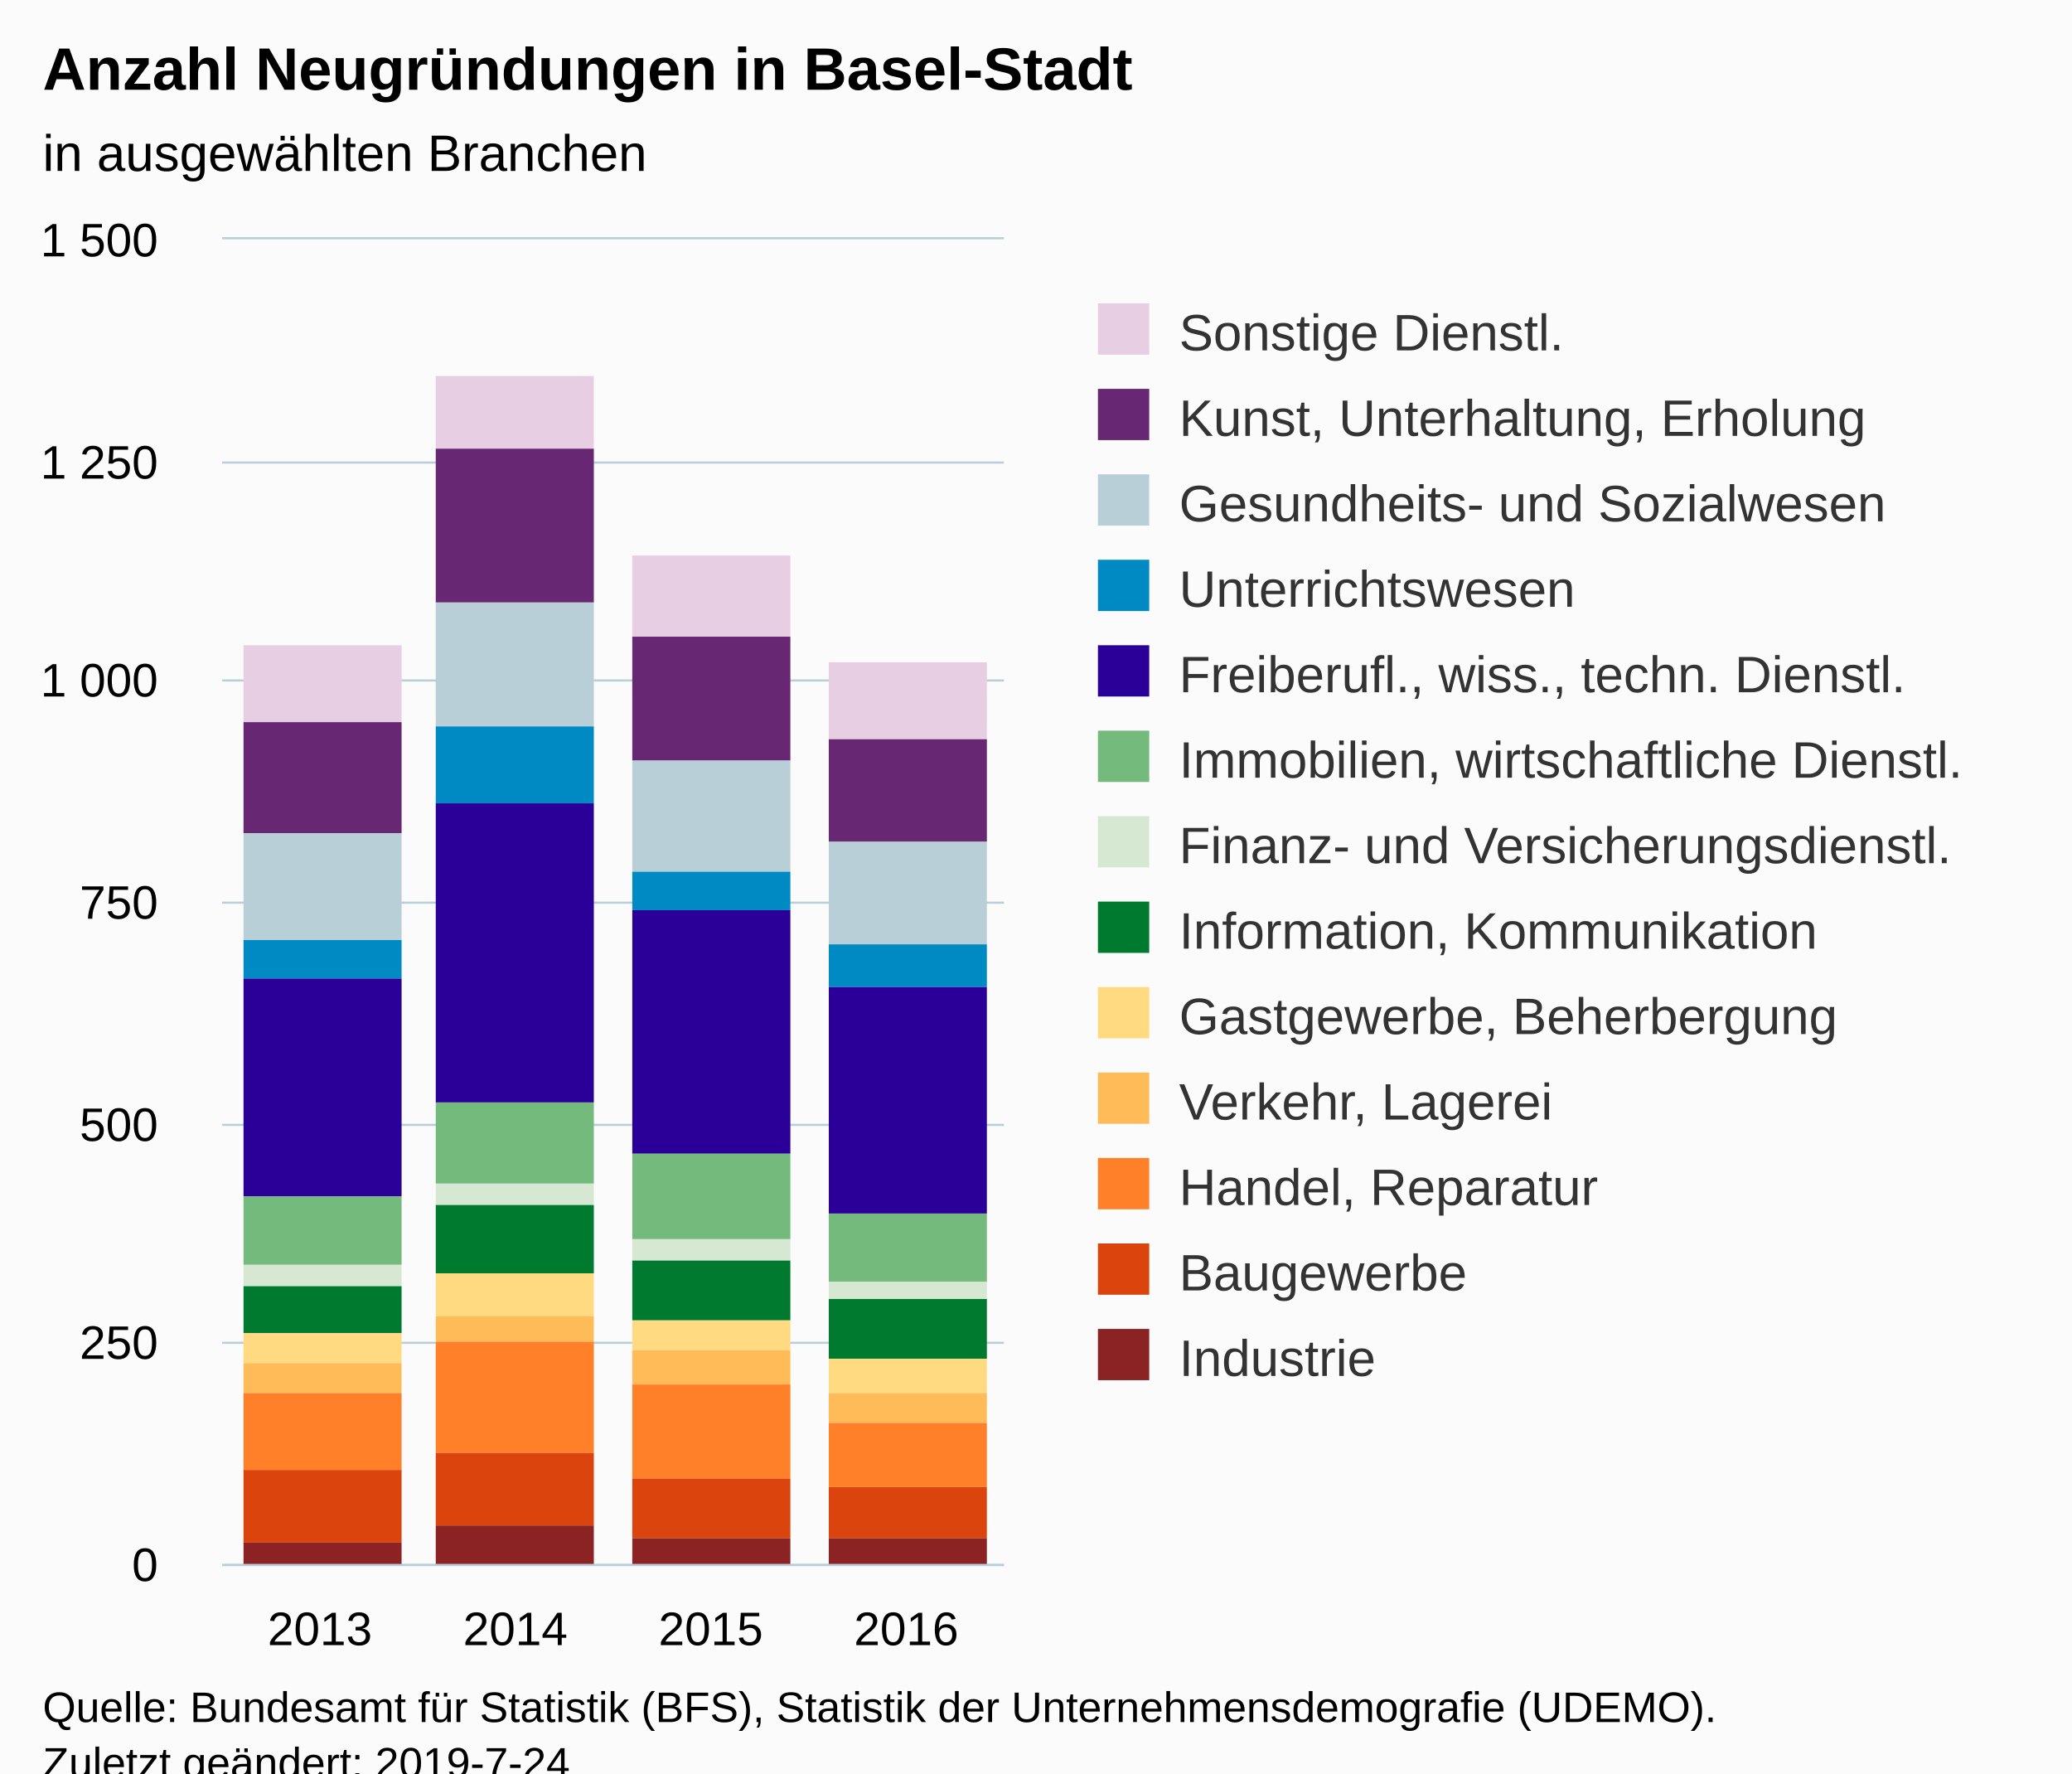
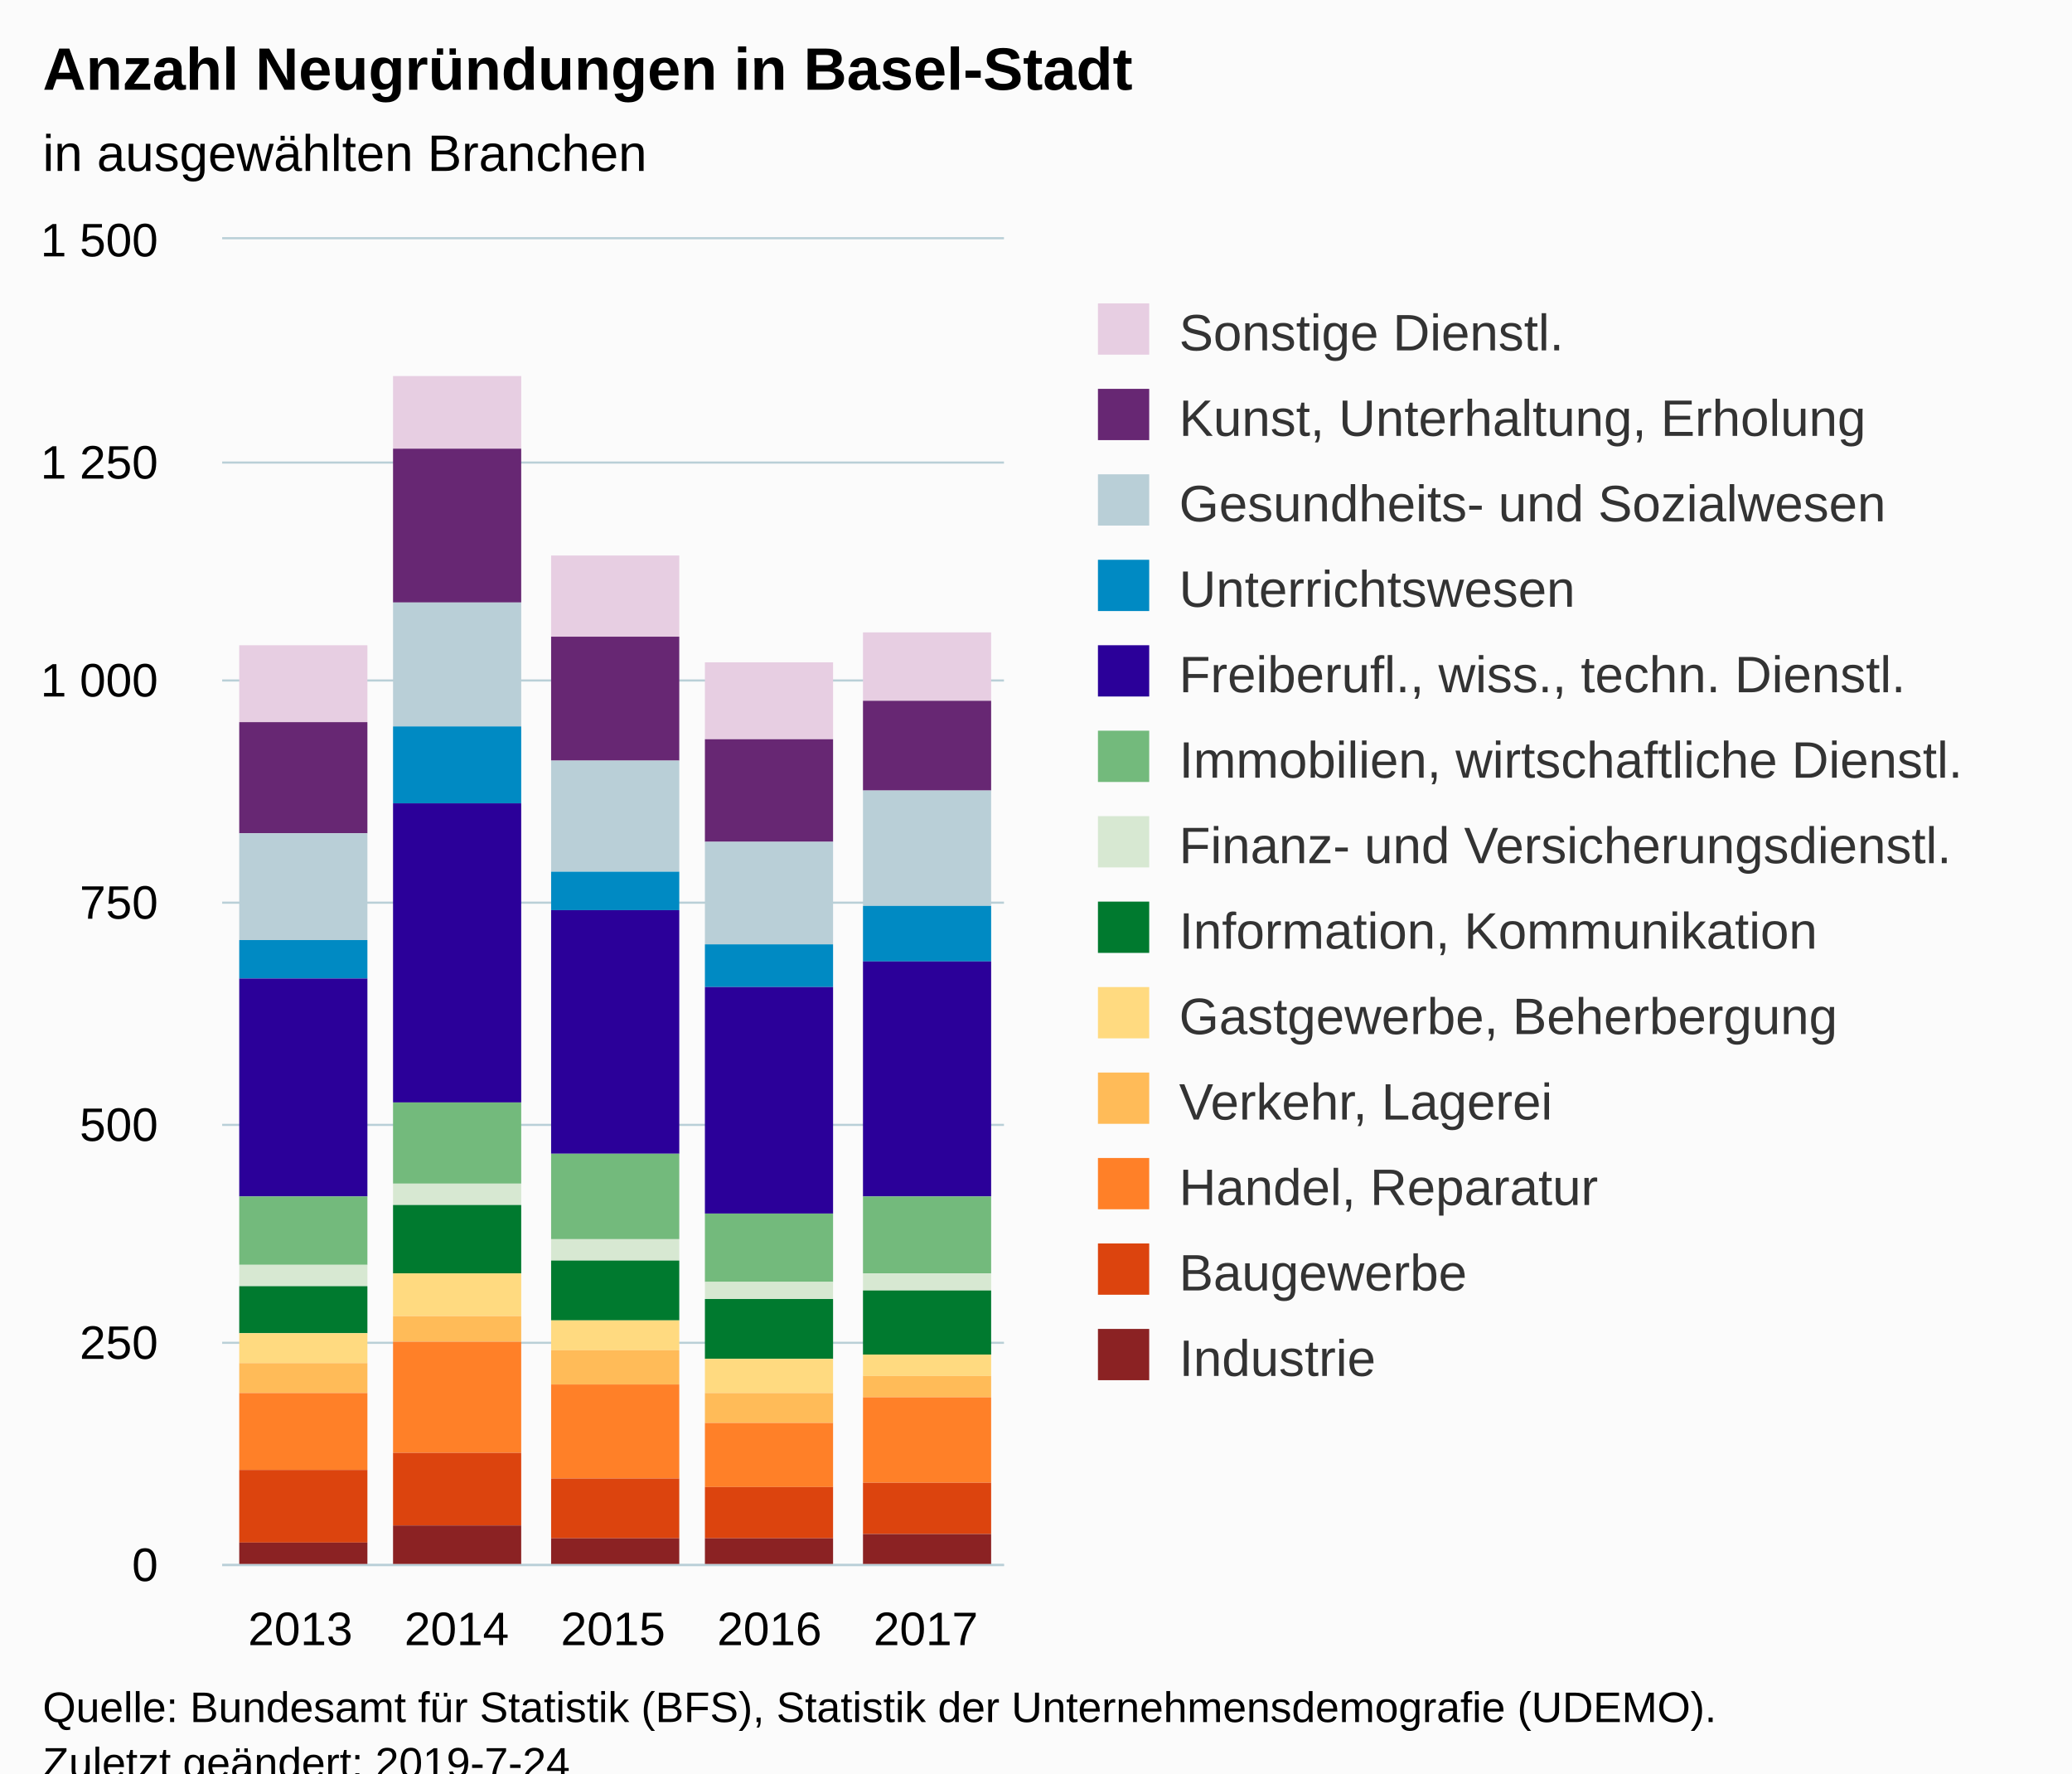
<svg xmlns="http://www.w3.org/2000/svg" version="1.1" class="highcharts-root" style="font-family:Arial;font-size:12px;" viewBox="0 0 485 415">
  <defs>
-     <clipPath id="highcharts-4t5ivwf-6">
+     <clipPath id="highcharts-c2wq1pu-6">
      <rect x="0" y="0" width="183" height="310" fill="none" />
    </clipPath>
-     <clipPath id="highcharts-4t5ivwf-7">
+     <clipPath id="highcharts-c2wq1pu-7">
      <rect x="0" y="0" width="183" height="310" fill="none" />
    </clipPath>
  </defs>
  <rect fill="#fbfbfb" class="highcharts-background" x="0" y="0" width="485" height="428" rx="0" ry="0" />
  <rect fill="none" class="highcharts-plot-background" x="52" y="56" width="183" height="310" />
  <g class="highcharts-pane-group" data-z-index="0" />
  <g class="highcharts-grid highcharts-xaxis-grid " data-z-index="1">
-     <path fill="none" data-z-index="1" class="highcharts-grid-line" d="M 97.5 56 L 97.5 366" opacity="1" />
-     <path fill="none" data-z-index="1" class="highcharts-grid-line" d="M 143.5 56 L 143.5 366" opacity="1" />
-     <path fill="none" data-z-index="1" class="highcharts-grid-line" d="M 188.5 56 L 188.5 366" opacity="1" />
+     <path fill="none" data-z-index="1" class="highcharts-grid-line" d="M 88.5 56 L 88.5 366" opacity="1" />
+     <path fill="none" data-z-index="1" class="highcharts-grid-line" d="M 124.5 56 L 124.5 366" opacity="1" />
+     <path fill="none" data-z-index="1" class="highcharts-grid-line" d="M 161.5 56 L 161.5 366" opacity="1" />
+     <path fill="none" data-z-index="1" class="highcharts-grid-line" d="M 197.5 56 L 197.5 366" opacity="1" />
    <path fill="none" data-z-index="1" class="highcharts-grid-line" d="M 234.5 56 L 234.5 366" opacity="1" />
    <path fill="none" data-z-index="1" class="highcharts-grid-line" d="M 51.5 56 L 51.5 366" opacity="1" />
  </g>
  <g class="highcharts-grid highcharts-yaxis-grid " data-z-index="1">
    <path fill="none" stroke="#B9CFD7" stroke-width="0.5" data-z-index="1" class="highcharts-grid-line" d="M 52 366.25 L 235 366.25" opacity="1" />
    <path fill="none" stroke="#B9CFD7" stroke-width="0.5" data-z-index="1" class="highcharts-grid-line" d="M 52 314.25 L 235 314.25" opacity="1" />
    <path fill="none" stroke="#B9CFD7" stroke-width="0.5" data-z-index="1" class="highcharts-grid-line" d="M 52 263.25 L 235 263.25" opacity="1" />
    <path fill="none" stroke="#B9CFD7" stroke-width="0.5" data-z-index="1" class="highcharts-grid-line" d="M 52 211.25 L 235 211.25" opacity="1" />
    <path fill="none" stroke="#B9CFD7" stroke-width="0.5" data-z-index="1" class="highcharts-grid-line" d="M 52 159.25 L 235 159.25" opacity="1" />
    <path fill="none" stroke="#B9CFD7" stroke-width="0.5" data-z-index="1" class="highcharts-grid-line" d="M 52 108.25 L 235 108.25" opacity="1" />
    <path fill="none" stroke="#B9CFD7" stroke-width="0.5" data-z-index="1" class="highcharts-grid-line" d="M 52 55.75 L 235 55.75" opacity="1" />
  </g>
  <rect fill="none" class="highcharts-plot-border" data-z-index="1" x="52" y="56" width="183" height="310" />
  <g class="highcharts-axis highcharts-xaxis " data-z-index="2">
    <path fill="none" class="highcharts-axis-line" stroke="#B9CFD7" stroke-width="0.5" data-z-index="7" d="M 52 366.25 L 235 366.25" />
  </g>
  <g class="highcharts-axis highcharts-yaxis " data-z-index="2">
    <path fill="none" class="highcharts-axis-line" data-z-index="7" d="M 52 56 L 52 366" />
  </g>
  <g class="highcharts-series-group" data-z-index="3">
-     <g data-z-index="0.1" class="highcharts-series highcharts-series-0 highcharts-column-series " transform="translate(52,56) scale(1 1)" clip-path="url(#highcharts-4t5ivwf-7)">
-       <rect x="5" y="95" width="37" height="18" fill="#E7CEE2" class="highcharts-point" />
-       <rect x="50" y="32" width="37" height="17" fill="#E7CEE2" class="highcharts-point" />
-       <rect x="96" y="74" width="37" height="19" fill="#E7CEE2" class="highcharts-point" />
-       <rect x="142" y="99" width="37" height="18" fill="#E7CEE2" class="highcharts-point" />
+     <g data-z-index="0.1" class="highcharts-series highcharts-series-0 highcharts-column-series " transform="translate(52,56) scale(1 1)" clip-path="url(#highcharts-c2wq1pu-7)">
+       <rect x="4" y="95" width="30" height="18" fill="#E7CEE2" class="highcharts-point" />
+       <rect x="40" y="32" width="30" height="17" fill="#E7CEE2" class="highcharts-point" />
+       <rect x="77" y="74" width="30" height="19" fill="#E7CEE2" class="highcharts-point" />
+       <rect x="113" y="99" width="30" height="18" fill="#E7CEE2" class="highcharts-point" />
+       <rect x="150" y="92" width="30" height="16" fill="#E7CEE2" class="highcharts-point" />
    </g>
    <g data-z-index="0.1" class="highcharts-markers highcharts-series-0 highcharts-column-series " transform="translate(52,56) scale(1 1)" clip-path="none" />
-     <g data-z-index="0.1" class="highcharts-series highcharts-series-1 highcharts-column-series " transform="translate(52,56) scale(1 1)" clip-path="url(#highcharts-4t5ivwf-7)">
-       <rect x="5" y="113" width="37" height="26" fill="#672773" class="highcharts-point" />
-       <rect x="50" y="49" width="37" height="36" fill="#672773" class="highcharts-point" />
-       <rect x="96" y="93" width="37" height="29" fill="#672773" class="highcharts-point" />
-       <rect x="142" y="117" width="37" height="24" fill="#672773" class="highcharts-point" />
+     <g data-z-index="0.1" class="highcharts-series highcharts-series-1 highcharts-column-series " transform="translate(52,56) scale(1 1)" clip-path="url(#highcharts-c2wq1pu-7)">
+       <rect x="4" y="113" width="30" height="26" fill="#672773" class="highcharts-point" />
+       <rect x="40" y="49" width="30" height="36" fill="#672773" class="highcharts-point" />
+       <rect x="77" y="93" width="30" height="29" fill="#672773" class="highcharts-point" />
+       <rect x="113" y="117" width="30" height="24" fill="#672773" class="highcharts-point" />
+       <rect x="150" y="108" width="30" height="21" fill="#672773" class="highcharts-point" />
    </g>
    <g data-z-index="0.1" class="highcharts-markers highcharts-series-1 highcharts-column-series " transform="translate(52,56) scale(1 1)" clip-path="none" />
-     <g data-z-index="0.1" class="highcharts-series highcharts-series-2 highcharts-column-series " transform="translate(52,56) scale(1 1)" clip-path="url(#highcharts-4t5ivwf-7)">
-       <rect x="5" y="139" width="37" height="25" fill="#B9CFD7" class="highcharts-point" />
-       <rect x="50" y="85" width="37" height="29" fill="#B9CFD7" class="highcharts-point" />
-       <rect x="96" y="122" width="37" height="26" fill="#B9CFD7" class="highcharts-point" />
-       <rect x="142" y="141" width="37" height="24" fill="#B9CFD7" class="highcharts-point" />
+     <g data-z-index="0.1" class="highcharts-series highcharts-series-2 highcharts-column-series " transform="translate(52,56) scale(1 1)" clip-path="url(#highcharts-c2wq1pu-7)">
+       <rect x="4" y="139" width="30" height="25" fill="#B9CFD7" class="highcharts-point" />
+       <rect x="40" y="85" width="30" height="29" fill="#B9CFD7" class="highcharts-point" />
+       <rect x="77" y="122" width="30" height="26" fill="#B9CFD7" class="highcharts-point" />
+       <rect x="113" y="141" width="30" height="24" fill="#B9CFD7" class="highcharts-point" />
+       <rect x="150" y="129" width="30" height="27" fill="#B9CFD7" class="highcharts-point" />
    </g>
    <g data-z-index="0.1" class="highcharts-markers highcharts-series-2 highcharts-column-series " transform="translate(52,56) scale(1 1)" clip-path="none" />
-     <g data-z-index="0.1" class="highcharts-series highcharts-series-3 highcharts-column-series " transform="translate(52,56) scale(1 1)" clip-path="url(#highcharts-4t5ivwf-7)">
-       <rect x="5" y="164" width="37" height="9" fill="#008AC3" class="highcharts-point" />
-       <rect x="50" y="114" width="37" height="18" fill="#008AC3" class="highcharts-point" />
-       <rect x="96" y="148" width="37" height="9" fill="#008AC3" class="highcharts-point" />
-       <rect x="142" y="165" width="37" height="10" fill="#008AC3" class="highcharts-point" />
+     <g data-z-index="0.1" class="highcharts-series highcharts-series-3 highcharts-column-series " transform="translate(52,56) scale(1 1)" clip-path="url(#highcharts-c2wq1pu-7)">
+       <rect x="4" y="164" width="30" height="9" fill="#008AC3" class="highcharts-point" />
+       <rect x="40" y="114" width="30" height="18" fill="#008AC3" class="highcharts-point" />
+       <rect x="77" y="148" width="30" height="9" fill="#008AC3" class="highcharts-point" />
+       <rect x="113" y="165" width="30" height="10" fill="#008AC3" class="highcharts-point" />
+       <rect x="150" y="156" width="30" height="13" fill="#008AC3" class="highcharts-point" />
    </g>
    <g data-z-index="0.1" class="highcharts-markers highcharts-series-3 highcharts-column-series " transform="translate(52,56) scale(1 1)" clip-path="none" />
-     <g data-z-index="0.1" class="highcharts-series highcharts-series-4 highcharts-column-series " transform="translate(52,56) scale(1 1)" clip-path="url(#highcharts-4t5ivwf-7)">
-       <rect x="5" y="173" width="37" height="51" fill="#2B0099" class="highcharts-point" />
-       <rect x="50" y="132" width="37" height="70" fill="#2B0099" class="highcharts-point" />
-       <rect x="96" y="157" width="37" height="57" fill="#2B0099" class="highcharts-point" />
-       <rect x="142" y="175" width="37" height="53" fill="#2B0099" class="highcharts-point" />
+     <g data-z-index="0.1" class="highcharts-series highcharts-series-4 highcharts-column-series " transform="translate(52,56) scale(1 1)" clip-path="url(#highcharts-c2wq1pu-7)">
+       <rect x="4" y="173" width="30" height="51" fill="#2B0099" class="highcharts-point" />
+       <rect x="40" y="132" width="30" height="70" fill="#2B0099" class="highcharts-point" />
+       <rect x="77" y="157" width="30" height="57" fill="#2B0099" class="highcharts-point" />
+       <rect x="113" y="175" width="30" height="53" fill="#2B0099" class="highcharts-point" />
+       <rect x="150" y="169" width="30" height="55" fill="#2B0099" class="highcharts-point" />
    </g>
    <g data-z-index="0.1" class="highcharts-markers highcharts-series-4 highcharts-column-series " transform="translate(52,56) scale(1 1)" clip-path="none" />
-     <g data-z-index="0.1" class="highcharts-series highcharts-series-5 highcharts-column-series " transform="translate(52,56) scale(1 1)" clip-path="url(#highcharts-4t5ivwf-7)">
-       <rect x="5" y="224" width="37" height="16" fill="#73BA7C" class="highcharts-point" />
-       <rect x="50" y="202" width="37" height="19" fill="#73BA7C" class="highcharts-point" />
-       <rect x="96" y="214" width="37" height="20" fill="#73BA7C" class="highcharts-point" />
-       <rect x="142" y="228" width="37" height="16" fill="#73BA7C" class="highcharts-point" />
+     <g data-z-index="0.1" class="highcharts-series highcharts-series-5 highcharts-column-series " transform="translate(52,56) scale(1 1)" clip-path="url(#highcharts-c2wq1pu-7)">
+       <rect x="4" y="224" width="30" height="16" fill="#73BA7C" class="highcharts-point" />
+       <rect x="40" y="202" width="30" height="19" fill="#73BA7C" class="highcharts-point" />
+       <rect x="77" y="214" width="30" height="20" fill="#73BA7C" class="highcharts-point" />
+       <rect x="113" y="228" width="30" height="16" fill="#73BA7C" class="highcharts-point" />
+       <rect x="150" y="224" width="30" height="18" fill="#73BA7C" class="highcharts-point" />
    </g>
    <g data-z-index="0.1" class="highcharts-markers highcharts-series-5 highcharts-column-series " transform="translate(52,56) scale(1 1)" clip-path="none" />
-     <g data-z-index="0.1" class="highcharts-series highcharts-series-6 highcharts-column-series " transform="translate(52,56) scale(1 1)" clip-path="url(#highcharts-4t5ivwf-7)">
-       <rect x="5" y="240" width="37" height="5" fill="#D7E8D2" class="highcharts-point" />
-       <rect x="50" y="221" width="37" height="5" fill="#D7E8D2" class="highcharts-point" />
-       <rect x="96" y="234" width="37" height="5" fill="#D7E8D2" class="highcharts-point" />
-       <rect x="142" y="244" width="37" height="4" fill="#D7E8D2" class="highcharts-point" />
+     <g data-z-index="0.1" class="highcharts-series highcharts-series-6 highcharts-column-series " transform="translate(52,56) scale(1 1)" clip-path="url(#highcharts-c2wq1pu-7)">
+       <rect x="4" y="240" width="30" height="5" fill="#D7E8D2" class="highcharts-point" />
+       <rect x="40" y="221" width="30" height="5" fill="#D7E8D2" class="highcharts-point" />
+       <rect x="77" y="234" width="30" height="5" fill="#D7E8D2" class="highcharts-point" />
+       <rect x="113" y="244" width="30" height="4" fill="#D7E8D2" class="highcharts-point" />
+       <rect x="150" y="242" width="30" height="4" fill="#D7E8D2" class="highcharts-point" />
    </g>
    <g data-z-index="0.1" class="highcharts-markers highcharts-series-6 highcharts-column-series " transform="translate(52,56) scale(1 1)" clip-path="none" />
-     <g data-z-index="0.1" class="highcharts-series highcharts-series-7 highcharts-column-series " transform="translate(52,56) scale(1 1)" clip-path="url(#highcharts-4t5ivwf-7)">
-       <rect x="5" y="245" width="37" height="11" fill="#007A2F" class="highcharts-point" />
-       <rect x="50" y="226" width="37" height="16" fill="#007A2F" class="highcharts-point" />
-       <rect x="96" y="239" width="37" height="14" fill="#007A2F" class="highcharts-point" />
-       <rect x="142" y="248" width="37" height="14" fill="#007A2F" class="highcharts-point" />
+     <g data-z-index="0.1" class="highcharts-series highcharts-series-7 highcharts-column-series " transform="translate(52,56) scale(1 1)" clip-path="url(#highcharts-c2wq1pu-7)">
+       <rect x="4" y="245" width="30" height="11" fill="#007A2F" class="highcharts-point" />
+       <rect x="40" y="226" width="30" height="16" fill="#007A2F" class="highcharts-point" />
+       <rect x="77" y="239" width="30" height="14" fill="#007A2F" class="highcharts-point" />
+       <rect x="113" y="248" width="30" height="14" fill="#007A2F" class="highcharts-point" />
+       <rect x="150" y="246" width="30" height="15" fill="#007A2F" class="highcharts-point" />
    </g>
    <g data-z-index="0.1" class="highcharts-markers highcharts-series-7 highcharts-column-series " transform="translate(52,56) scale(1 1)" clip-path="none" />
-     <g data-z-index="0.1" class="highcharts-series highcharts-series-8 highcharts-column-series " transform="translate(52,56) scale(1 1)" clip-path="url(#highcharts-4t5ivwf-7)">
-       <rect x="5" y="256" width="37" height="7" fill="#FFDA80" class="highcharts-point" />
-       <rect x="50" y="242" width="37" height="10" fill="#FFDA80" class="highcharts-point" />
-       <rect x="96" y="253" width="37" height="7" fill="#FFDA80" class="highcharts-point" />
-       <rect x="142" y="262" width="37" height="8" fill="#FFDA80" class="highcharts-point" />
+     <g data-z-index="0.1" class="highcharts-series highcharts-series-8 highcharts-column-series " transform="translate(52,56) scale(1 1)" clip-path="url(#highcharts-c2wq1pu-7)">
+       <rect x="4" y="256" width="30" height="7" fill="#FFDA80" class="highcharts-point" />
+       <rect x="40" y="242" width="30" height="10" fill="#FFDA80" class="highcharts-point" />
+       <rect x="77" y="253" width="30" height="7" fill="#FFDA80" class="highcharts-point" />
+       <rect x="113" y="262" width="30" height="8" fill="#FFDA80" class="highcharts-point" />
+       <rect x="150" y="261" width="30" height="5" fill="#FFDA80" class="highcharts-point" />
    </g>
    <g data-z-index="0.1" class="highcharts-markers highcharts-series-8 highcharts-column-series " transform="translate(52,56) scale(1 1)" clip-path="none" />
-     <g data-z-index="0.1" class="highcharts-series highcharts-series-9 highcharts-column-series " transform="translate(52,56) scale(1 1)" clip-path="url(#highcharts-4t5ivwf-7)">
-       <rect x="5" y="263" width="37" height="7" fill="#FFBB58" class="highcharts-point" />
-       <rect x="50" y="252" width="37" height="6" fill="#FFBB58" class="highcharts-point" />
-       <rect x="96" y="260" width="37" height="8" fill="#FFBB58" class="highcharts-point" />
-       <rect x="142" y="270" width="37" height="7" fill="#FFBB58" class="highcharts-point" />
+     <g data-z-index="0.1" class="highcharts-series highcharts-series-9 highcharts-column-series " transform="translate(52,56) scale(1 1)" clip-path="url(#highcharts-c2wq1pu-7)">
+       <rect x="4" y="263" width="30" height="7" fill="#FFBB58" class="highcharts-point" />
+       <rect x="40" y="252" width="30" height="6" fill="#FFBB58" class="highcharts-point" />
+       <rect x="77" y="260" width="30" height="8" fill="#FFBB58" class="highcharts-point" />
+       <rect x="113" y="270" width="30" height="7" fill="#FFBB58" class="highcharts-point" />
+       <rect x="150" y="266" width="30" height="5" fill="#FFBB58" class="highcharts-point" />
    </g>
    <g data-z-index="0.1" class="highcharts-markers highcharts-series-9 highcharts-column-series " transform="translate(52,56) scale(1 1)" clip-path="none" />
-     <g data-z-index="0.1" class="highcharts-series highcharts-series-10 highcharts-column-series " transform="translate(52,56) scale(1 1)" clip-path="url(#highcharts-4t5ivwf-7)">
-       <rect x="5" y="270" width="37" height="18" fill="#FF8028" class="highcharts-point" />
-       <rect x="50" y="258" width="37" height="26" fill="#FF8028" class="highcharts-point" />
-       <rect x="96" y="268" width="37" height="22" fill="#FF8028" class="highcharts-point" />
-       <rect x="142" y="277" width="37" height="15" fill="#FF8028" class="highcharts-point" />
+     <g data-z-index="0.1" class="highcharts-series highcharts-series-10 highcharts-column-series " transform="translate(52,56) scale(1 1)" clip-path="url(#highcharts-c2wq1pu-7)">
+       <rect x="4" y="270" width="30" height="18" fill="#FF8028" class="highcharts-point" />
+       <rect x="40" y="258" width="30" height="26" fill="#FF8028" class="highcharts-point" />
+       <rect x="77" y="268" width="30" height="22" fill="#FF8028" class="highcharts-point" />
+       <rect x="113" y="277" width="30" height="15" fill="#FF8028" class="highcharts-point" />
+       <rect x="150" y="271" width="30" height="20" fill="#FF8028" class="highcharts-point" />
    </g>
    <g data-z-index="0.1" class="highcharts-markers highcharts-series-10 highcharts-column-series " transform="translate(52,56) scale(1 1)" clip-path="none" />
-     <g data-z-index="0.1" class="highcharts-series highcharts-series-11 highcharts-column-series " transform="translate(52,56) scale(1 1)" clip-path="url(#highcharts-4t5ivwf-7)">
-       <rect x="5" y="288" width="37" height="17" fill="#DC440E" class="highcharts-point" />
-       <rect x="50" y="284" width="37" height="17" fill="#DC440E" class="highcharts-point" />
-       <rect x="96" y="290" width="37" height="14" fill="#DC440E" class="highcharts-point" />
-       <rect x="142" y="292" width="37" height="12" fill="#DC440E" class="highcharts-point" />
+     <g data-z-index="0.1" class="highcharts-series highcharts-series-11 highcharts-column-series " transform="translate(52,56) scale(1 1)" clip-path="url(#highcharts-c2wq1pu-7)">
+       <rect x="4" y="288" width="30" height="17" fill="#DC440E" class="highcharts-point" />
+       <rect x="40" y="284" width="30" height="17" fill="#DC440E" class="highcharts-point" />
+       <rect x="77" y="290" width="30" height="14" fill="#DC440E" class="highcharts-point" />
+       <rect x="113" y="292" width="30" height="12" fill="#DC440E" class="highcharts-point" />
+       <rect x="150" y="291" width="30" height="12" fill="#DC440E" class="highcharts-point" />
    </g>
    <g data-z-index="0.1" class="highcharts-markers highcharts-series-11 highcharts-column-series " transform="translate(52,56) scale(1 1)" clip-path="none" />
-     <g data-z-index="0.1" class="highcharts-series highcharts-series-12 highcharts-column-series " transform="translate(52,56) scale(1 1)" clip-path="url(#highcharts-4t5ivwf-7)">
-       <rect x="5" y="305" width="37" height="6" fill="#8B2223" class="highcharts-point" />
-       <rect x="50" y="301" width="37" height="10" fill="#8B2223" class="highcharts-point" />
-       <rect x="96" y="304" width="37" height="7" fill="#8B2223" class="highcharts-point" />
-       <rect x="142" y="304" width="37" height="7" fill="#8B2223" class="highcharts-point" />
+     <g data-z-index="0.1" class="highcharts-series highcharts-series-12 highcharts-column-series " transform="translate(52,56) scale(1 1)" clip-path="url(#highcharts-c2wq1pu-7)">
+       <rect x="4" y="305" width="30" height="6" fill="#8B2223" class="highcharts-point" />
+       <rect x="40" y="301" width="30" height="10" fill="#8B2223" class="highcharts-point" />
+       <rect x="77" y="304" width="30" height="7" fill="#8B2223" class="highcharts-point" />
+       <rect x="113" y="304" width="30" height="7" fill="#8B2223" class="highcharts-point" />
+       <rect x="150" y="303" width="30" height="8" fill="#8B2223" class="highcharts-point" />
    </g>
    <g data-z-index="0.1" class="highcharts-markers highcharts-series-12 highcharts-column-series " transform="translate(52,56) scale(1 1)" clip-path="none" />
  </g>
  <text x="10" text-anchor="start" class="highcharts-title" data-z-index="4" style="color:#000000;font-size:14px;font-weight:bold;fill:#000000;" y="21">
    <tspan>Anzahl Neugründungen in Basel-Stadt</tspan>
  </text>
  <text x="10" text-anchor="start" class="highcharts-subtitle" data-z-index="4" style="color:#000000;font-size:12px;font-weight:normal;font-family:Arial;fill:#000000;" y="40">
    <tspan>in ausgewählten Branchen</tspan>
  </text>
  <g class="highcharts-legend" data-z-index="7" transform="translate(247,64)">
    <rect fill="none" class="highcharts-legend-box" rx="0" ry="0" x="0" y="0" width="228" height="271" visibility="visible" />
    <g data-z-index="1">
      <g>
        <g class="highcharts-legend-item highcharts-column-series highcharts-color-undefined highcharts-series-0" data-z-index="1" transform="translate(8,3)">
          <text x="21" style="color:#333333;font-size:12px;font-weight:normal;cursor:pointer;fill:#333333;" text-anchor="start" data-z-index="2" y="15">
            <tspan>Sonstige Dienstl.</tspan>
          </text>
          <rect x="2" y="4" width="12" height="12" fill="#E7CEE2" class="highcharts-point" data-z-index="3" />
        </g>
        <g class="highcharts-legend-item highcharts-column-series highcharts-color-undefined highcharts-series-1" data-z-index="1" transform="translate(8,23)">
          <text x="21" y="15" style="color:#333333;font-size:12px;font-weight:normal;cursor:pointer;fill:#333333;" text-anchor="start" data-z-index="2">
            <tspan>Kunst, Unterhaltung, Erholung</tspan>
          </text>
          <rect x="2" y="4" width="12" height="12" fill="#672773" class="highcharts-point" data-z-index="3" />
        </g>
        <g class="highcharts-legend-item highcharts-column-series highcharts-color-undefined highcharts-series-2" data-z-index="1" transform="translate(8,43)">
          <text x="21" y="15" style="color:#333333;font-size:12px;font-weight:normal;cursor:pointer;fill:#333333;" text-anchor="start" data-z-index="2">
            <tspan>Gesundheits- und Sozialwesen</tspan>
          </text>
          <rect x="2" y="4" width="12" height="12" fill="#B9CFD7" class="highcharts-point" data-z-index="3" />
        </g>
        <g class="highcharts-legend-item highcharts-column-series highcharts-color-undefined highcharts-series-3" data-z-index="1" transform="translate(8,63)">
          <text x="21" y="15" style="color:#333333;font-size:12px;font-weight:normal;cursor:pointer;fill:#333333;" text-anchor="start" data-z-index="2">
            <tspan>Unterrichtswesen</tspan>
          </text>
          <rect x="2" y="4" width="12" height="12" fill="#008AC3" class="highcharts-point" data-z-index="3" />
        </g>
        <g class="highcharts-legend-item highcharts-column-series highcharts-color-undefined highcharts-series-4" data-z-index="1" transform="translate(8,83)">
          <text x="21" y="15" style="color:#333333;font-size:12px;font-weight:normal;cursor:pointer;fill:#333333;" text-anchor="start" data-z-index="2">
            <tspan>Freiberufl., wiss., techn. Dienstl.</tspan>
          </text>
          <rect x="2" y="4" width="12" height="12" fill="#2B0099" class="highcharts-point" data-z-index="3" />
        </g>
        <g class="highcharts-legend-item highcharts-column-series highcharts-color-undefined highcharts-series-5" data-z-index="1" transform="translate(8,103)">
          <text x="21" y="15" style="color:#333333;font-size:12px;font-weight:normal;cursor:pointer;fill:#333333;" text-anchor="start" data-z-index="2">
            <tspan>Immobilien, wirtschaftliche Dienstl.</tspan>
          </text>
          <rect x="2" y="4" width="12" height="12" fill="#73BA7C" class="highcharts-point" data-z-index="3" />
        </g>
        <g class="highcharts-legend-item highcharts-column-series highcharts-color-undefined highcharts-series-6" data-z-index="1" transform="translate(8,123)">
          <text x="21" y="15" style="color:#333333;font-size:12px;font-weight:normal;cursor:pointer;fill:#333333;" text-anchor="start" data-z-index="2">
            <tspan>Finanz- und Versicherungsdienstl.</tspan>
          </text>
          <rect x="2" y="4" width="12" height="12" fill="#D7E8D2" class="highcharts-point" data-z-index="3" />
        </g>
        <g class="highcharts-legend-item highcharts-column-series highcharts-color-undefined highcharts-series-7" data-z-index="1" transform="translate(8,143)">
          <text x="21" y="15" style="color:#333333;font-size:12px;font-weight:normal;cursor:pointer;fill:#333333;" text-anchor="start" data-z-index="2">
            <tspan>Information, Kommunikation</tspan>
          </text>
          <rect x="2" y="4" width="12" height="12" fill="#007A2F" class="highcharts-point" data-z-index="3" />
        </g>
        <g class="highcharts-legend-item highcharts-column-series highcharts-color-undefined highcharts-series-8" data-z-index="1" transform="translate(8,163)">
          <text x="21" y="15" style="color:#333333;font-size:12px;font-weight:normal;cursor:pointer;fill:#333333;" text-anchor="start" data-z-index="2">
            <tspan>Gastgewerbe, Beherbergung</tspan>
          </text>
          <rect x="2" y="4" width="12" height="12" fill="#FFDA80" class="highcharts-point" data-z-index="3" />
        </g>
        <g class="highcharts-legend-item highcharts-column-series highcharts-color-undefined highcharts-series-9" data-z-index="1" transform="translate(8,183)">
          <text x="21" y="15" style="color:#333333;font-size:12px;font-weight:normal;cursor:pointer;fill:#333333;" text-anchor="start" data-z-index="2">
            <tspan>Verkehr, Lagerei</tspan>
          </text>
          <rect x="2" y="4" width="12" height="12" fill="#FFBB58" class="highcharts-point" data-z-index="3" />
        </g>
        <g class="highcharts-legend-item highcharts-column-series highcharts-color-undefined highcharts-series-10" data-z-index="1" transform="translate(8,203)">
          <text x="21" y="15" style="color:#333333;font-size:12px;font-weight:normal;cursor:pointer;fill:#333333;" text-anchor="start" data-z-index="2">
            <tspan>Handel, Reparatur</tspan>
          </text>
          <rect x="2" y="4" width="12" height="12" fill="#FF8028" class="highcharts-point" data-z-index="3" />
        </g>
        <g class="highcharts-legend-item highcharts-column-series highcharts-color-undefined highcharts-series-11" data-z-index="1" transform="translate(8,223)">
          <text x="21" y="15" style="color:#333333;font-size:12px;font-weight:normal;cursor:pointer;fill:#333333;" text-anchor="start" data-z-index="2">
            <tspan>Baugewerbe</tspan>
          </text>
          <rect x="2" y="4" width="12" height="12" fill="#DC440E" class="highcharts-point" data-z-index="3" />
        </g>
        <g class="highcharts-legend-item highcharts-column-series highcharts-color-undefined highcharts-series-12" data-z-index="1" transform="translate(8,243)">
          <text x="21" y="15" style="color:#333333;font-size:12px;font-weight:normal;cursor:pointer;fill:#333333;" text-anchor="start" data-z-index="2">
            <tspan>Industrie</tspan>
          </text>
          <rect x="2" y="4" width="12" height="12" fill="#8B2223" class="highcharts-point" data-z-index="3" />
        </g>
      </g>
    </g>
  </g>
  <g class="highcharts-axis-labels highcharts-xaxis-labels " data-z-index="7">
-     <text x="74.875" style="color:#000000;cursor:default;font-size:11px;fill:#000000;" text-anchor="middle" transform="translate(0,0)" y="385" opacity="1">2013</text>
-     <text x="120.625" style="color:#000000;cursor:default;font-size:11px;fill:#000000;" text-anchor="middle" transform="translate(0,0)" y="385" opacity="1">2014</text>
-     <text x="166.375" style="color:#000000;cursor:default;font-size:11px;fill:#000000;" text-anchor="middle" transform="translate(0,0)" y="385" opacity="1">2015</text>
-     <text x="212.125" style="color:#000000;cursor:default;font-size:11px;fill:#000000;" text-anchor="middle" transform="translate(0,0)" y="385" opacity="1">2016</text>
+     <text x="70.3" style="color:#000000;cursor:default;font-size:11px;fill:#000000;" text-anchor="middle" transform="translate(0,0)" y="385" opacity="1">2013</text>
+     <text x="106.9" style="color:#000000;cursor:default;font-size:11px;fill:#000000;" text-anchor="middle" transform="translate(0,0)" y="385" opacity="1">2014</text>
+     <text x="143.5" style="color:#000000;cursor:default;font-size:11px;fill:#000000;" text-anchor="middle" transform="translate(0,0)" y="385" opacity="1">2015</text>
+     <text x="180.1" style="color:#000000;cursor:default;font-size:11px;fill:#000000;" text-anchor="middle" transform="translate(0,0)" y="385" opacity="1">2016</text>
+     <text x="216.7" style="color:#000000;cursor:default;font-size:11px;fill:#000000;" text-anchor="middle" transform="translate(0,0)" y="385" opacity="1">2017</text>
  </g>
  <g class="highcharts-axis-labels highcharts-yaxis-labels " data-z-index="7">
    <text x="37" style="color:#000000;cursor:default;font-size:11px;fill:#000000;" text-anchor="end" transform="translate(0,0)" y="370" opacity="1">0</text>
    <text x="37" style="color:#000000;cursor:default;font-size:11px;fill:#000000;" text-anchor="end" transform="translate(0,0)" y="318" opacity="1">250</text>
    <text x="37" style="color:#000000;cursor:default;font-size:11px;fill:#000000;" text-anchor="end" transform="translate(0,0)" y="267" opacity="1">500</text>
    <text x="37" style="color:#000000;cursor:default;font-size:11px;fill:#000000;" text-anchor="end" transform="translate(0,0)" y="215" opacity="1">750</text>
    <text x="37" style="color:#000000;cursor:default;font-size:11px;fill:#000000;" text-anchor="end" transform="translate(0,0)" y="163" opacity="1">
      <tspan>1 000</tspan>
    </text>
    <text x="37" style="color:#000000;cursor:default;font-size:11px;fill:#000000;" text-anchor="end" transform="translate(0,0)" y="112" opacity="1">
      <tspan>1 250</tspan>
    </text>
    <text x="37" style="color:#000000;cursor:default;font-size:11px;fill:#000000;" text-anchor="end" transform="translate(0,0)" y="60" opacity="1">
      <tspan>1 500</tspan>
    </text>
  </g>
  <text x="10" class="highcharts-credits" text-anchor="start" data-z-index="8" style="cursor:default;color:#000000;font-size:10px;fill:#000000;" y="403">
    <tspan>Quelle: Bundesamt für Statistik (BFS), Statistik der Unternehmensdemografie (UDEMO).</tspan>
    <tspan x="10" dy="13">Zuletzt geändert: 2019-7-24</tspan>
  </text>
</svg>
